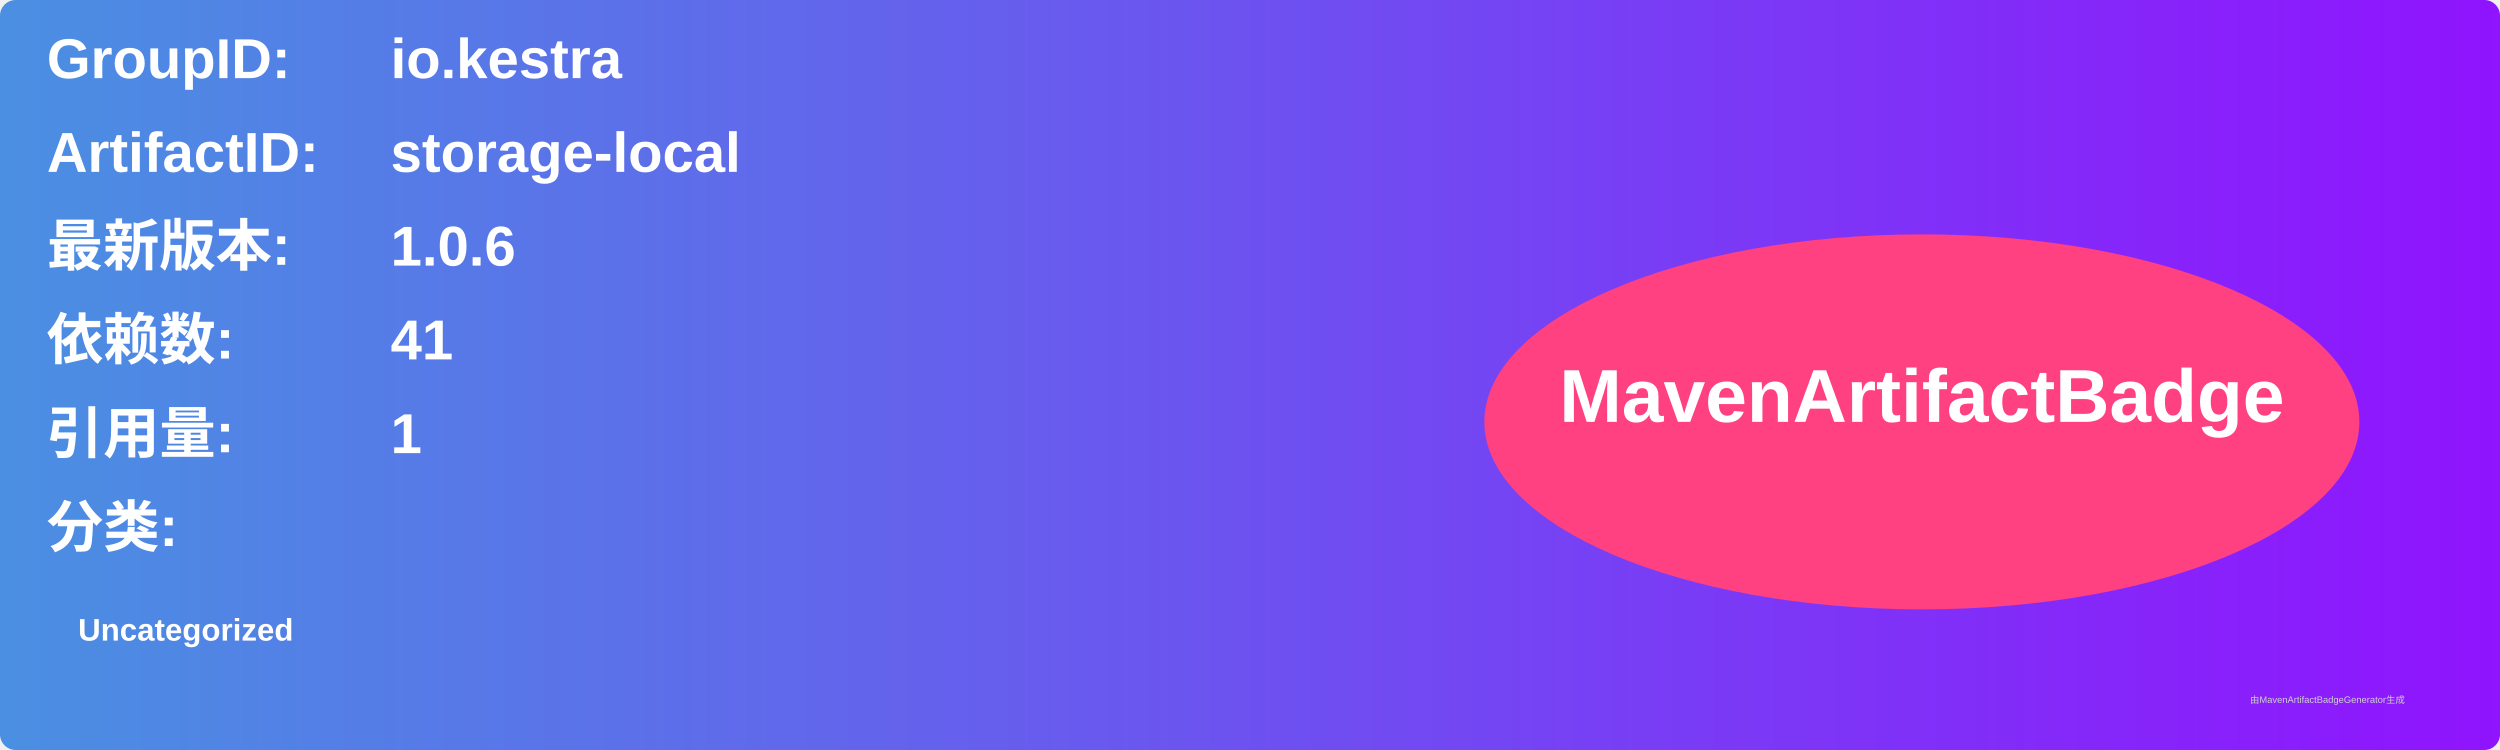
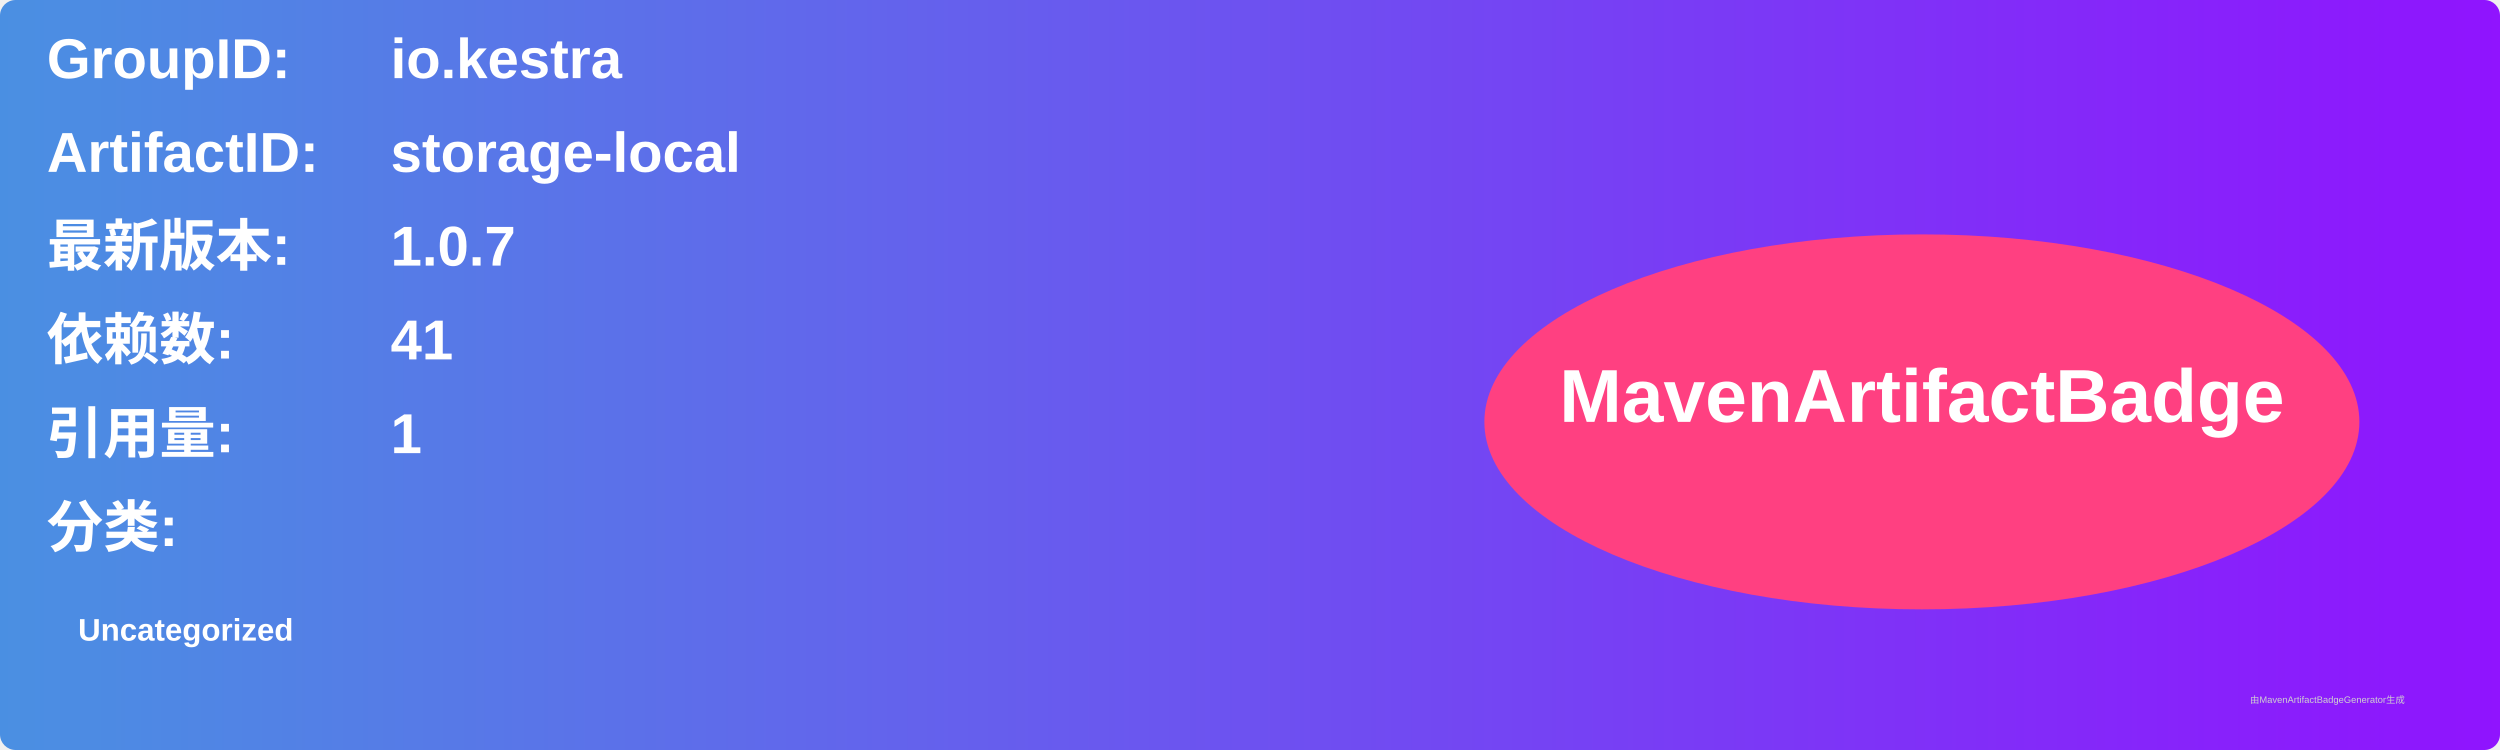
<svg xmlns="http://www.w3.org/2000/svg" width="800" height="240" viewBox="0 0 800 240">
  <linearGradient id="grad" x1="0%" y1="0%" x2="100%" y2="0%">
    <stop offset="0%" stop-color="#4a90e2" />
    <stop offset="100%" stop-color="#9013fe" />
  </linearGradient>
  <rect width="100%" height="100%" rx="5" ry="5" fill="url(#grad)" />
  <g transform="translate(15, 15)">
    <text x="0" y="10" font-family="Arial" font-size="18" fill="white" font-weight="bold" width="260">GroupID:</text>
    <text x="110" y="10" font-family="Arial" font-size="18" fill="white" font-weight="bold" width="460">io.kestra</text>
    <text x="0" y="40" font-family="Arial" font-size="18" fill="white" font-weight="bold" width="260">ArtifactID:</text>
    <text x="110" y="40" font-family="Arial" font-size="18" fill="white" font-weight="bold" width="460">storage-local</text>
    <text x="0" y="70" font-family="Arial" font-size="18" fill="white" font-weight="bold">最新版本:</text>
    <text x="110" y="70" font-family="Arial" font-size="18" fill="white" font-weight="bold">
-       <tspan font-weight="bold">1.0.6</tspan>
+       <tspan font-weight="bold">1.0.7</tspan>
    </text>
    <text x="0" y="100" font-family="Arial" font-size="18" fill="white" font-weight="bold">依赖数: </text>
    <text x="110" y="100" font-family="Arial" font-size="18" fill="white">
      <tspan font-weight="bold">41</tspan>
    </text>
    <text x="0" y="130" font-family="Arial" font-size="18" fill="white" font-weight="bold">引用量: </text>
    <text x="110" y="130" font-family="Arial" font-size="18" fill="white">
      <tspan font-weight="bold">1</tspan>
    </text>
    <text x="0" y="160" font-family="Arial" font-size="18" fill="white" font-weight="bold">分类:</text>
    <text x="10" y="190" font-family="Arial" font-size="10" fill="white">
      <tspan font-weight="bold">Uncategorized</tspan>
    </text>
    <ellipse cx="600" cy="120" rx="140" ry="60" fill="#ff4081" />
    <text x="600" y="120" text-anchor="middle" font-family="Arial" font-size="24" fill="white" font-weight="bold">MavenArtifactBadge</text>
  </g>
  <text x="720" y="225" font-family="Arial" font-size="3" fill="#d0d0d0">由MavenArtifactBadgeGenerator生成</text>
</svg>
